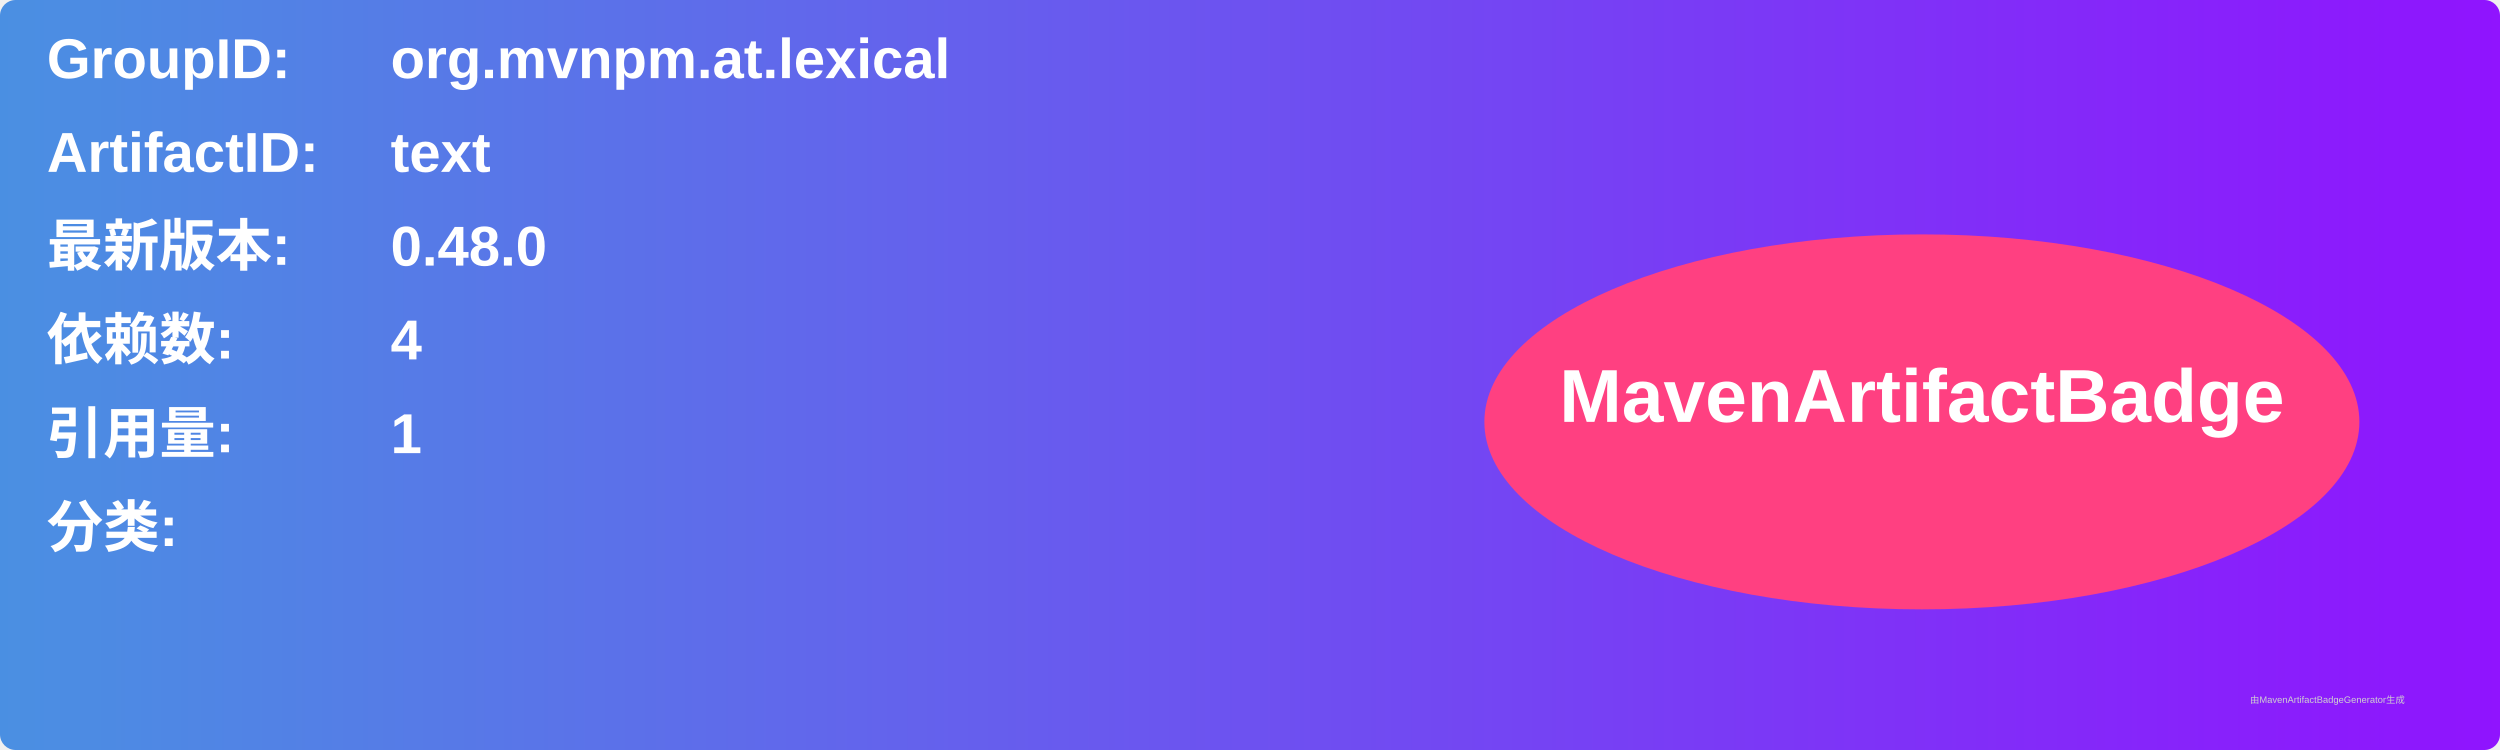
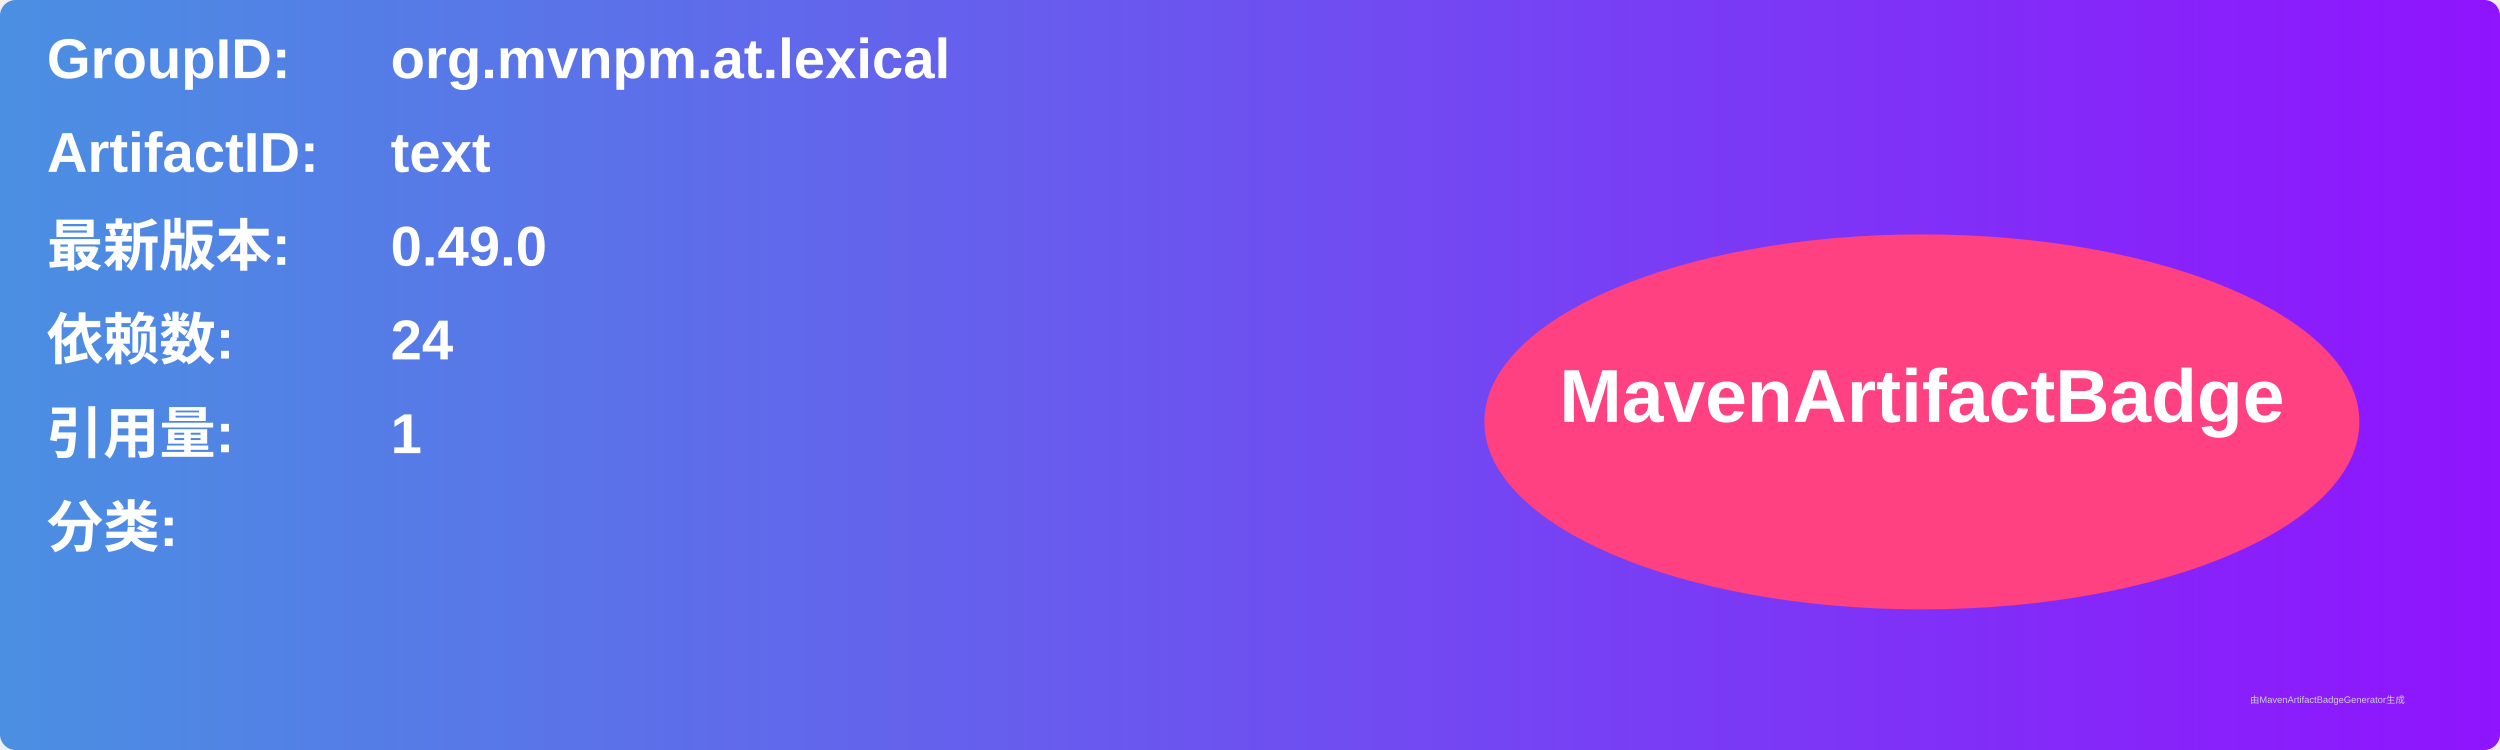
<svg xmlns="http://www.w3.org/2000/svg" width="800" height="240" viewBox="0 0 800 240">
  <linearGradient id="grad" x1="0%" y1="0%" x2="100%" y2="0%">
    <stop offset="0%" stop-color="#4a90e2" />
    <stop offset="100%" stop-color="#9013fe" />
  </linearGradient>
  <rect width="100%" height="100%" rx="5" ry="5" fill="url(#grad)" />
  <g transform="translate(15, 15)">
    <text x="0" y="10" font-family="Arial" font-size="18" fill="white" font-weight="bold" width="260">GroupID:</text>
    <text x="110" y="10" font-family="Arial" font-size="18" fill="white" font-weight="bold" width="460">org.mvnpm.at.lexical</text>
    <text x="0" y="40" font-family="Arial" font-size="18" fill="white" font-weight="bold" width="260">ArtifactID:</text>
    <text x="110" y="40" font-family="Arial" font-size="18" fill="white" font-weight="bold" width="460">text</text>
    <text x="0" y="70" font-family="Arial" font-size="18" fill="white" font-weight="bold">最新版本:</text>
    <text x="110" y="70" font-family="Arial" font-size="18" fill="white" font-weight="bold">
-       <tspan font-weight="bold">0.48.0</tspan>
+       <tspan font-weight="bold">0.49.0</tspan>
    </text>
    <text x="0" y="100" font-family="Arial" font-size="18" fill="white" font-weight="bold">依赖数: </text>
    <text x="110" y="100" font-family="Arial" font-size="18" fill="white">
-       <tspan font-weight="bold">4</tspan>
+       <tspan font-weight="bold">24</tspan>
    </text>
    <text x="0" y="130" font-family="Arial" font-size="18" fill="white" font-weight="bold">引用量: </text>
    <text x="110" y="130" font-family="Arial" font-size="18" fill="white">
      <tspan font-weight="bold">1</tspan>
    </text>
    <text x="0" y="160" font-family="Arial" font-size="18" fill="white" font-weight="bold">分类:</text>
    <text x="10" y="190" font-family="Arial" font-size="10" fill="white">
      <tspan font-weight="bold" />
    </text>
    <ellipse cx="600" cy="120" rx="140" ry="60" fill="#ff4081" />
    <text x="600" y="120" text-anchor="middle" font-family="Arial" font-size="24" fill="white" font-weight="bold">MavenArtifactBadge</text>
  </g>
  <text x="720" y="225" font-family="Arial" font-size="3" fill="#d0d0d0">由MavenArtifactBadgeGenerator生成</text>
</svg>
